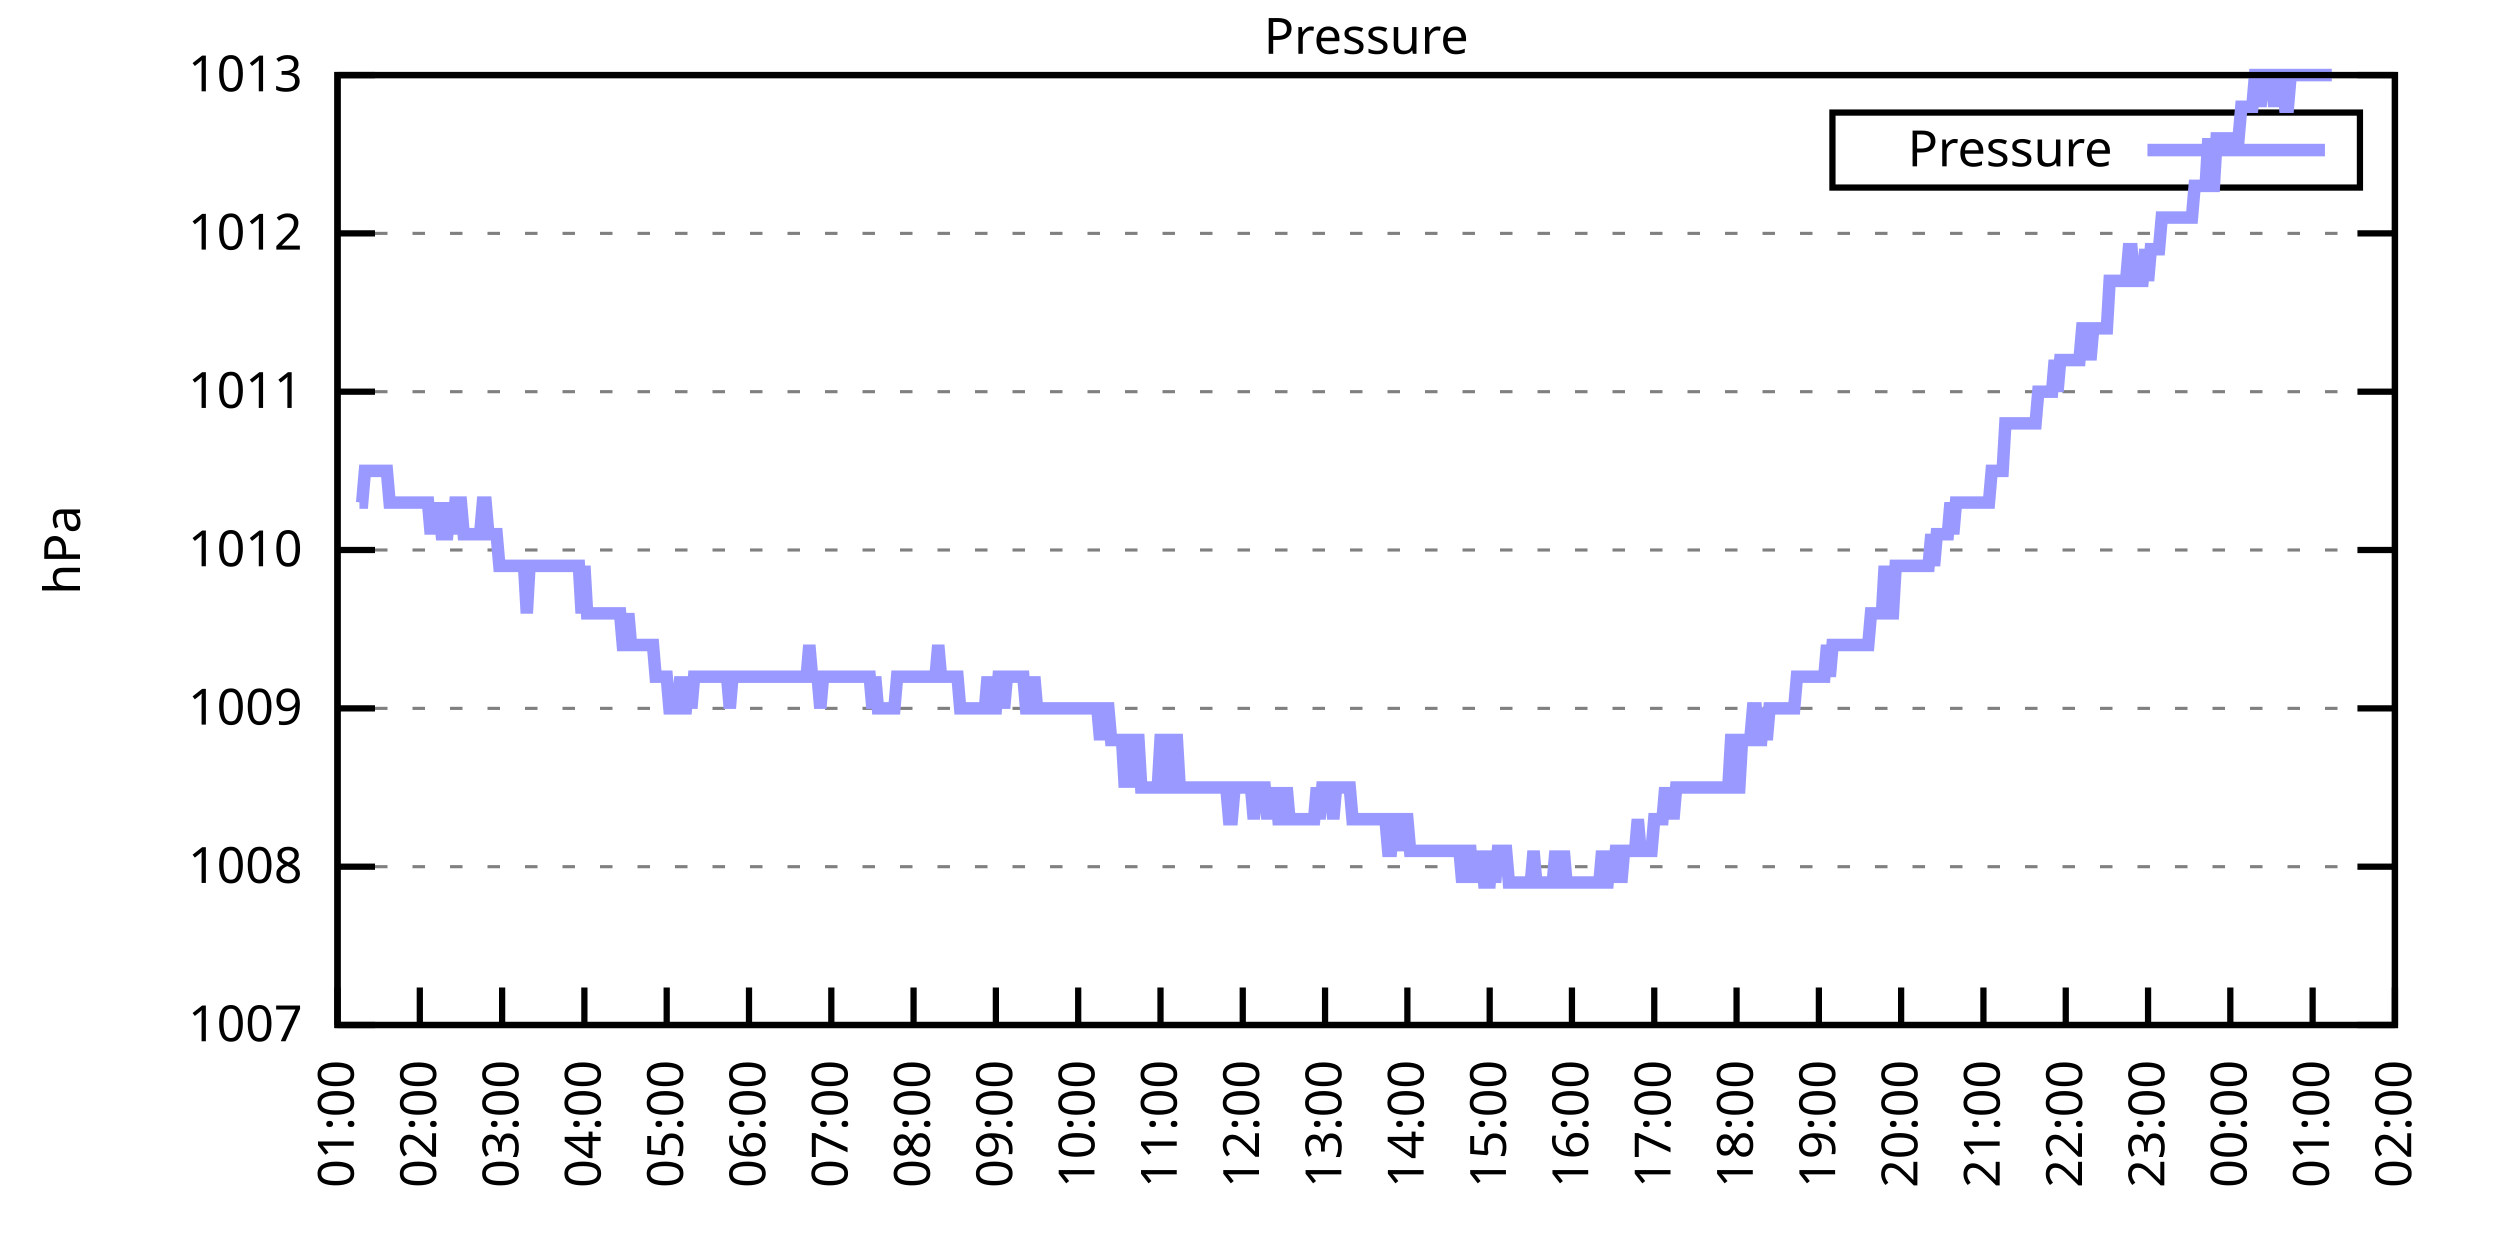
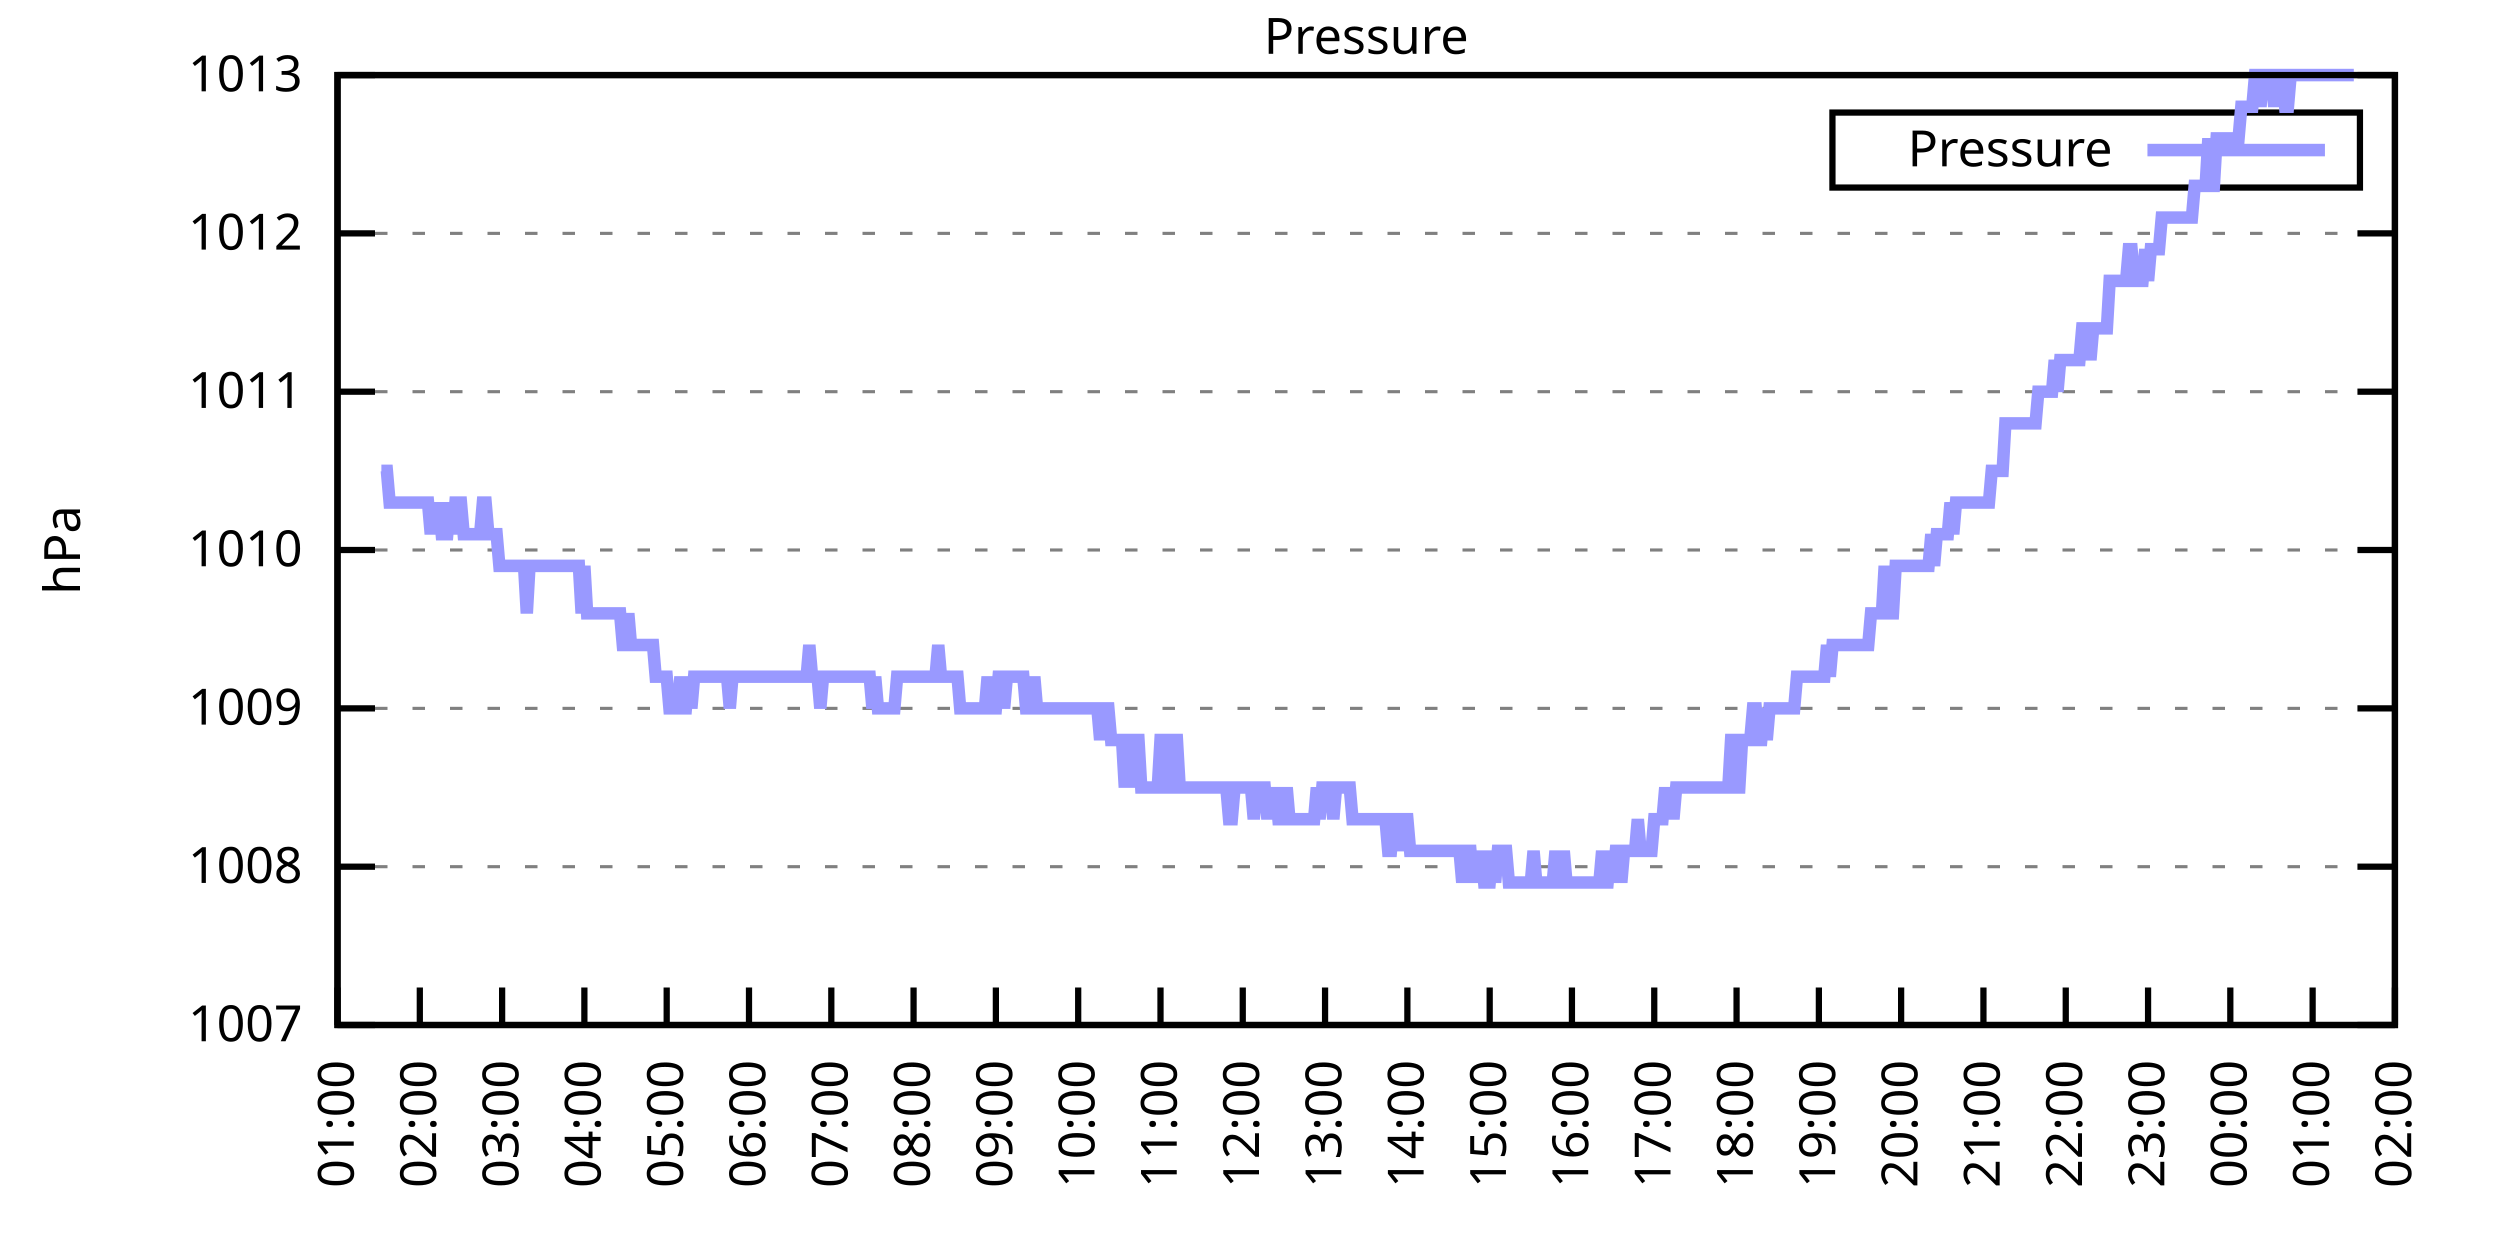
<svg xmlns="http://www.w3.org/2000/svg" xmlns:xlink="http://www.w3.org/1999/xlink" width="400" height="200" viewBox="0 0 400 200">
  <g id="gnuplot_canvas">
    <rect x="0" y="0" width="400" height="200" fill="none" />
    <defs>
      <circle id="gpDot" r="0.5" stroke-width="0.5" stroke="currentColor" />
      <path id="gpPt0" stroke-width="0.333" stroke="currentColor" d="M-1,0 h2 M0,-1 v2" />
      <path id="gpPt1" stroke-width="0.333" stroke="currentColor" d="M-1,-1 L1,1 M1,-1 L-1,1" />
      <path id="gpPt2" stroke-width="0.333" stroke="currentColor" d="M-1,0 L1,0 M0,-1 L0,1 M-1,-1 L1,1 M-1,1 L1,-1" />
      <rect id="gpPt3" stroke-width="0.333" stroke="currentColor" x="-1" y="-1" width="2" height="2" />
      <rect id="gpPt4" stroke-width="0.333" stroke="currentColor" fill="currentColor" x="-1" y="-1" width="2" height="2" />
      <circle id="gpPt5" stroke-width="0.333" stroke="currentColor" cx="0" cy="0" r="1" />
      <use xlink:href="#gpPt5" id="gpPt6" fill="currentColor" stroke="none" />
      <path id="gpPt7" stroke-width="0.333" stroke="currentColor" d="M0,-1.33 L-1.33,0.67 L1.33,0.67 z" />
      <use xlink:href="#gpPt7" id="gpPt8" fill="currentColor" stroke="none" />
      <use xlink:href="#gpPt7" id="gpPt9" stroke="currentColor" transform="rotate(180)" />
      <use xlink:href="#gpPt9" id="gpPt10" fill="currentColor" stroke="none" />
      <use xlink:href="#gpPt3" id="gpPt11" stroke="currentColor" transform="rotate(45)" />
      <use xlink:href="#gpPt11" id="gpPt12" fill="currentColor" stroke="none" />
      <path id="gpPt13" stroke-width="0.333" stroke="currentColor" d="M0,1.330 L1.265,0.411 L0.782,-1.067 L-0.782,-1.076 L-1.265,0.411 z" />
      <use xlink:href="#gpPt13" id="gpPt14" fill="currentColor" stroke="none" />
      <filter id="textbox" filterUnits="objectBoundingBox" x="0" y="0" height="1" width="1">
        <feFlood flood-color="white" flood-opacity="1" result="bgnd" />
        <feComposite in="SourceGraphic" in2="bgnd" operator="atop" />
      </filter>
      <filter id="greybox" filterUnits="objectBoundingBox" x="0" y="0" height="1" width="1">
        <feFlood flood-color="lightgrey" flood-opacity="1" result="grey" />
        <feComposite in="SourceGraphic" in2="grey" operator="atop" />
      </filter>
    </defs>
    <g fill="none" color="white" stroke="currentColor" stroke-width="1.00" stroke-linecap="butt" stroke-linejoin="miter">
</g>
    <g fill="none" color="black" stroke="currentColor" stroke-width="1.00" stroke-linecap="butt" stroke-linejoin="miter">
      <g stroke="none" shape-rendering="crispEdges">
        <polygon fill="rgb(255, 255, 255)" points="54.00,164.00 383.18,164.00 383.18,12.02 54.00,12.02 " />
      </g>
    </g>
    <g fill="none" color="black" stroke="currentColor" stroke-width="1.00" stroke-linecap="butt" stroke-linejoin="miter">
</g>
    <g fill="none" color="black" stroke="black" stroke-width="0.50" stroke-linecap="butt" stroke-linejoin="miter">
</g>
    <g fill="none" color="gray" stroke="currentColor" stroke-width="0.50" stroke-linecap="butt" stroke-linejoin="miter">
      <path stroke="gray" stroke-dasharray="2,4" class="gridline" d="M54.00,164.00 L383.19,164.00  " />
    </g>
    <g fill="none" color="gray" stroke="gray" stroke-width="1.00" stroke-linecap="butt" stroke-linejoin="miter">
</g>
    <g fill="none" color="black" stroke="currentColor" stroke-width="1.00" stroke-linecap="butt" stroke-linejoin="miter">
      <path stroke="black" d="M54.00,164.00 L60.00,164.00 M383.19,164.00 L377.19,164.00  " />
      <g transform="translate(48.40,166.60)" stroke="none" fill="black" font-family="Sans" font-size="8.00" text-anchor="end">
        <text>
          <tspan font-family="Sans"> 1007</tspan>
        </text>
      </g>
    </g>
    <g fill="none" color="black" stroke="currentColor" stroke-width="1.00" stroke-linecap="butt" stroke-linejoin="miter">
</g>
    <g fill="none" color="black" stroke="black" stroke-width="0.50" stroke-linecap="butt" stroke-linejoin="miter">
</g>
    <g fill="none" color="gray" stroke="currentColor" stroke-width="0.50" stroke-linecap="butt" stroke-linejoin="miter">
      <path stroke="gray" stroke-dasharray="2,4" class="gridline" d="M54.00,138.67 L383.19,138.67  " />
    </g>
    <g fill="none" color="gray" stroke="gray" stroke-width="1.00" stroke-linecap="butt" stroke-linejoin="miter">
</g>
    <g fill="none" color="black" stroke="currentColor" stroke-width="1.00" stroke-linecap="butt" stroke-linejoin="miter">
      <path stroke="black" d="M54.00,138.67 L60.00,138.67 M383.19,138.67 L377.19,138.67  " />
      <g transform="translate(48.40,141.27)" stroke="none" fill="black" font-family="Sans" font-size="8.00" text-anchor="end">
        <text>
          <tspan font-family="Sans"> 1008</tspan>
        </text>
      </g>
    </g>
    <g fill="none" color="black" stroke="currentColor" stroke-width="1.00" stroke-linecap="butt" stroke-linejoin="miter">
</g>
    <g fill="none" color="black" stroke="black" stroke-width="0.50" stroke-linecap="butt" stroke-linejoin="miter">
</g>
    <g fill="none" color="gray" stroke="currentColor" stroke-width="0.50" stroke-linecap="butt" stroke-linejoin="miter">
      <path stroke="gray" stroke-dasharray="2,4" class="gridline" d="M54.00,113.34 L383.19,113.34  " />
    </g>
    <g fill="none" color="gray" stroke="gray" stroke-width="1.00" stroke-linecap="butt" stroke-linejoin="miter">
</g>
    <g fill="none" color="black" stroke="currentColor" stroke-width="1.00" stroke-linecap="butt" stroke-linejoin="miter">
      <path stroke="black" d="M54.00,113.34 L60.00,113.34 M383.19,113.34 L377.19,113.34  " />
      <g transform="translate(48.40,115.94)" stroke="none" fill="black" font-family="Sans" font-size="8.00" text-anchor="end">
        <text>
          <tspan font-family="Sans"> 1009</tspan>
        </text>
      </g>
    </g>
    <g fill="none" color="black" stroke="currentColor" stroke-width="1.00" stroke-linecap="butt" stroke-linejoin="miter">
</g>
    <g fill="none" color="black" stroke="black" stroke-width="0.50" stroke-linecap="butt" stroke-linejoin="miter">
</g>
    <g fill="none" color="gray" stroke="currentColor" stroke-width="0.50" stroke-linecap="butt" stroke-linejoin="miter">
      <path stroke="gray" stroke-dasharray="2,4" class="gridline" d="M54.00,88.00 L383.19,88.00  " />
    </g>
    <g fill="none" color="gray" stroke="gray" stroke-width="1.00" stroke-linecap="butt" stroke-linejoin="miter">
</g>
    <g fill="none" color="black" stroke="currentColor" stroke-width="1.00" stroke-linecap="butt" stroke-linejoin="miter">
      <path stroke="black" d="M54.00,88.00 L60.00,88.00 M383.19,88.00 L377.19,88.00  " />
      <g transform="translate(48.40,90.60)" stroke="none" fill="black" font-family="Sans" font-size="8.00" text-anchor="end">
        <text>
          <tspan font-family="Sans"> 1010</tspan>
        </text>
      </g>
    </g>
    <g fill="none" color="black" stroke="currentColor" stroke-width="1.00" stroke-linecap="butt" stroke-linejoin="miter">
</g>
    <g fill="none" color="black" stroke="black" stroke-width="0.50" stroke-linecap="butt" stroke-linejoin="miter">
</g>
    <g fill="none" color="gray" stroke="currentColor" stroke-width="0.50" stroke-linecap="butt" stroke-linejoin="miter">
      <path stroke="gray" stroke-dasharray="2,4" class="gridline" d="M54.00,62.67 L383.19,62.67  " />
    </g>
    <g fill="none" color="gray" stroke="gray" stroke-width="1.00" stroke-linecap="butt" stroke-linejoin="miter">
</g>
    <g fill="none" color="black" stroke="currentColor" stroke-width="1.00" stroke-linecap="butt" stroke-linejoin="miter">
      <path stroke="black" d="M54.00,62.67 L60.00,62.67 M383.19,62.67 L377.19,62.67  " />
      <g transform="translate(48.40,65.27)" stroke="none" fill="black" font-family="Sans" font-size="8.00" text-anchor="end">
        <text>
          <tspan font-family="Sans"> 1011</tspan>
        </text>
      </g>
    </g>
    <g fill="none" color="black" stroke="currentColor" stroke-width="1.00" stroke-linecap="butt" stroke-linejoin="miter">
</g>
    <g fill="none" color="black" stroke="black" stroke-width="0.50" stroke-linecap="butt" stroke-linejoin="miter">
</g>
    <g fill="none" color="gray" stroke="currentColor" stroke-width="0.50" stroke-linecap="butt" stroke-linejoin="miter">
      <path stroke="gray" stroke-dasharray="2,4" class="gridline" d="M54.00,37.34 L383.19,37.34  " />
    </g>
    <g fill="none" color="gray" stroke="gray" stroke-width="1.00" stroke-linecap="butt" stroke-linejoin="miter">
</g>
    <g fill="none" color="black" stroke="currentColor" stroke-width="1.00" stroke-linecap="butt" stroke-linejoin="miter">
      <path stroke="black" d="M54.00,37.34 L60.00,37.34 M383.19,37.34 L377.19,37.34  " />
      <g transform="translate(48.40,39.94)" stroke="none" fill="black" font-family="Sans" font-size="8.00" text-anchor="end">
        <text>
          <tspan font-family="Sans"> 1012</tspan>
        </text>
      </g>
    </g>
    <g fill="none" color="black" stroke="currentColor" stroke-width="1.00" stroke-linecap="butt" stroke-linejoin="miter">
</g>
    <g fill="none" color="black" stroke="black" stroke-width="0.50" stroke-linecap="butt" stroke-linejoin="miter">
</g>
    <g fill="none" color="gray" stroke="currentColor" stroke-width="0.50" stroke-linecap="butt" stroke-linejoin="miter">
      <path stroke="gray" stroke-dasharray="2,4" class="gridline" d="M54.00,12.01 L383.19,12.01  " />
    </g>
    <g fill="none" color="gray" stroke="gray" stroke-width="1.00" stroke-linecap="butt" stroke-linejoin="miter">
</g>
    <g fill="none" color="black" stroke="currentColor" stroke-width="1.00" stroke-linecap="butt" stroke-linejoin="miter">
      <path stroke="black" d="M54.00,12.01 L60.00,12.01 M383.19,12.01 L377.19,12.01  " />
      <g transform="translate(48.40,14.61)" stroke="none" fill="black" font-family="Sans" font-size="8.00" text-anchor="end">
        <text>
          <tspan font-family="Sans"> 1013</tspan>
        </text>
      </g>
    </g>
    <g fill="none" color="black" stroke="currentColor" stroke-width="1.00" stroke-linecap="butt" stroke-linejoin="miter">
      <path stroke="black" d="M54.00,164.00 L54.00,158.00  " />
      <g transform="translate(56.60,169.60) rotate(270.00)" stroke="none" fill="black" font-family="Sans" font-size="8.00" text-anchor="end">
        <text>
          <tspan font-family="Sans">01:00</tspan>
        </text>
      </g>
    </g>
    <g fill="none" color="black" stroke="currentColor" stroke-width="1.00" stroke-linecap="butt" stroke-linejoin="miter">
      <path stroke="black" d="M67.17,164.00 L67.17,158.00  " />
      <g transform="translate(69.77,169.60) rotate(270.00)" stroke="none" fill="black" font-family="Sans" font-size="8.00" text-anchor="end">
        <text>
          <tspan font-family="Sans">02:00</tspan>
        </text>
      </g>
    </g>
    <g fill="none" color="black" stroke="currentColor" stroke-width="1.00" stroke-linecap="butt" stroke-linejoin="miter">
      <path stroke="black" d="M80.34,164.00 L80.34,158.00  " />
      <g transform="translate(82.94,169.60) rotate(270.00)" stroke="none" fill="black" font-family="Sans" font-size="8.00" text-anchor="end">
        <text>
          <tspan font-family="Sans">03:00</tspan>
        </text>
      </g>
    </g>
    <g fill="none" color="black" stroke="currentColor" stroke-width="1.00" stroke-linecap="butt" stroke-linejoin="miter">
      <path stroke="black" d="M93.50,164.00 L93.50,158.00  " />
      <g transform="translate(96.10,169.60) rotate(270.00)" stroke="none" fill="black" font-family="Sans" font-size="8.00" text-anchor="end">
        <text>
          <tspan font-family="Sans">04:00</tspan>
        </text>
      </g>
    </g>
    <g fill="none" color="black" stroke="currentColor" stroke-width="1.00" stroke-linecap="butt" stroke-linejoin="miter">
      <path stroke="black" d="M106.67,164.00 L106.67,158.00  " />
      <g transform="translate(109.27,169.60) rotate(270.00)" stroke="none" fill="black" font-family="Sans" font-size="8.00" text-anchor="end">
        <text>
          <tspan font-family="Sans">05:00</tspan>
        </text>
      </g>
    </g>
    <g fill="none" color="black" stroke="currentColor" stroke-width="1.00" stroke-linecap="butt" stroke-linejoin="miter">
      <path stroke="black" d="M119.84,164.00 L119.84,158.00  " />
      <g transform="translate(122.44,169.60) rotate(270.00)" stroke="none" fill="black" font-family="Sans" font-size="8.00" text-anchor="end">
        <text>
          <tspan font-family="Sans">06:00</tspan>
        </text>
      </g>
    </g>
    <g fill="none" color="black" stroke="currentColor" stroke-width="1.00" stroke-linecap="butt" stroke-linejoin="miter">
      <path stroke="black" d="M133.01,164.00 L133.01,158.00  " />
      <g transform="translate(135.61,169.60) rotate(270.00)" stroke="none" fill="black" font-family="Sans" font-size="8.00" text-anchor="end">
        <text>
          <tspan font-family="Sans">07:00</tspan>
        </text>
      </g>
    </g>
    <g fill="none" color="black" stroke="currentColor" stroke-width="1.00" stroke-linecap="butt" stroke-linejoin="miter">
      <path stroke="black" d="M146.17,164.00 L146.17,158.00  " />
      <g transform="translate(148.77,169.60) rotate(270.00)" stroke="none" fill="black" font-family="Sans" font-size="8.00" text-anchor="end">
        <text>
          <tspan font-family="Sans">08:00</tspan>
        </text>
      </g>
    </g>
    <g fill="none" color="black" stroke="currentColor" stroke-width="1.00" stroke-linecap="butt" stroke-linejoin="miter">
      <path stroke="black" d="M159.34,164.00 L159.34,158.00  " />
      <g transform="translate(161.94,169.60) rotate(270.00)" stroke="none" fill="black" font-family="Sans" font-size="8.00" text-anchor="end">
        <text>
          <tspan font-family="Sans">09:00</tspan>
        </text>
      </g>
    </g>
    <g fill="none" color="black" stroke="currentColor" stroke-width="1.00" stroke-linecap="butt" stroke-linejoin="miter">
      <path stroke="black" d="M172.51,164.00 L172.51,158.00  " />
      <g transform="translate(175.11,169.60) rotate(270.00)" stroke="none" fill="black" font-family="Sans" font-size="8.00" text-anchor="end">
        <text>
          <tspan font-family="Sans">10:00</tspan>
        </text>
      </g>
    </g>
    <g fill="none" color="black" stroke="currentColor" stroke-width="1.00" stroke-linecap="butt" stroke-linejoin="miter">
      <path stroke="black" d="M185.68,164.00 L185.68,158.00  " />
      <g transform="translate(188.28,169.60) rotate(270.00)" stroke="none" fill="black" font-family="Sans" font-size="8.00" text-anchor="end">
        <text>
          <tspan font-family="Sans">11:00</tspan>
        </text>
      </g>
    </g>
    <g fill="none" color="black" stroke="currentColor" stroke-width="1.00" stroke-linecap="butt" stroke-linejoin="miter">
      <path stroke="black" d="M198.84,164.00 L198.84,158.00  " />
      <g transform="translate(201.44,169.60) rotate(270.00)" stroke="none" fill="black" font-family="Sans" font-size="8.00" text-anchor="end">
        <text>
          <tspan font-family="Sans">12:00</tspan>
        </text>
      </g>
    </g>
    <g fill="none" color="black" stroke="currentColor" stroke-width="1.00" stroke-linecap="butt" stroke-linejoin="miter">
      <path stroke="black" d="M212.01,164.00 L212.01,158.00  " />
      <g transform="translate(214.61,169.60) rotate(270.00)" stroke="none" fill="black" font-family="Sans" font-size="8.00" text-anchor="end">
        <text>
          <tspan font-family="Sans">13:00</tspan>
        </text>
      </g>
    </g>
    <g fill="none" color="black" stroke="currentColor" stroke-width="1.00" stroke-linecap="butt" stroke-linejoin="miter">
      <path stroke="black" d="M225.18,164.00 L225.18,158.00  " />
      <g transform="translate(227.78,169.60) rotate(270.00)" stroke="none" fill="black" font-family="Sans" font-size="8.00" text-anchor="end">
        <text>
          <tspan font-family="Sans">14:00</tspan>
        </text>
      </g>
    </g>
    <g fill="none" color="black" stroke="currentColor" stroke-width="1.00" stroke-linecap="butt" stroke-linejoin="miter">
      <path stroke="black" d="M238.35,164.00 L238.35,158.00  " />
      <g transform="translate(240.95,169.60) rotate(270.00)" stroke="none" fill="black" font-family="Sans" font-size="8.00" text-anchor="end">
        <text>
          <tspan font-family="Sans">15:00</tspan>
        </text>
      </g>
    </g>
    <g fill="none" color="black" stroke="currentColor" stroke-width="1.00" stroke-linecap="butt" stroke-linejoin="miter">
      <path stroke="black" d="M251.51,164.00 L251.51,158.00  " />
      <g transform="translate(254.11,169.60) rotate(270.00)" stroke="none" fill="black" font-family="Sans" font-size="8.00" text-anchor="end">
        <text>
          <tspan font-family="Sans">16:00</tspan>
        </text>
      </g>
    </g>
    <g fill="none" color="black" stroke="currentColor" stroke-width="1.00" stroke-linecap="butt" stroke-linejoin="miter">
      <path stroke="black" d="M264.68,164.00 L264.68,158.00  " />
      <g transform="translate(267.28,169.60) rotate(270.00)" stroke="none" fill="black" font-family="Sans" font-size="8.00" text-anchor="end">
        <text>
          <tspan font-family="Sans">17:00</tspan>
        </text>
      </g>
    </g>
    <g fill="none" color="black" stroke="currentColor" stroke-width="1.00" stroke-linecap="butt" stroke-linejoin="miter">
      <path stroke="black" d="M277.85,164.00 L277.85,158.00  " />
      <g transform="translate(280.45,169.60) rotate(270.00)" stroke="none" fill="black" font-family="Sans" font-size="8.00" text-anchor="end">
        <text>
          <tspan font-family="Sans">18:00</tspan>
        </text>
      </g>
    </g>
    <g fill="none" color="black" stroke="currentColor" stroke-width="1.00" stroke-linecap="butt" stroke-linejoin="miter">
      <path stroke="black" d="M291.02,164.00 L291.02,158.00  " />
      <g transform="translate(293.62,169.60) rotate(270.00)" stroke="none" fill="black" font-family="Sans" font-size="8.00" text-anchor="end">
        <text>
          <tspan font-family="Sans">19:00</tspan>
        </text>
      </g>
    </g>
    <g fill="none" color="black" stroke="currentColor" stroke-width="1.00" stroke-linecap="butt" stroke-linejoin="miter">
      <path stroke="black" d="M304.18,164.00 L304.18,158.00  " />
      <g transform="translate(306.78,169.60) rotate(270.00)" stroke="none" fill="black" font-family="Sans" font-size="8.00" text-anchor="end">
        <text>
          <tspan font-family="Sans">20:00</tspan>
        </text>
      </g>
    </g>
    <g fill="none" color="black" stroke="currentColor" stroke-width="1.00" stroke-linecap="butt" stroke-linejoin="miter">
      <path stroke="black" d="M317.35,164.00 L317.35,158.00  " />
      <g transform="translate(319.95,169.60) rotate(270.00)" stroke="none" fill="black" font-family="Sans" font-size="8.00" text-anchor="end">
        <text>
          <tspan font-family="Sans">21:00</tspan>
        </text>
      </g>
    </g>
    <g fill="none" color="black" stroke="currentColor" stroke-width="1.00" stroke-linecap="butt" stroke-linejoin="miter">
      <path stroke="black" d="M330.52,164.00 L330.52,158.00  " />
      <g transform="translate(333.12,169.60) rotate(270.00)" stroke="none" fill="black" font-family="Sans" font-size="8.00" text-anchor="end">
        <text>
          <tspan font-family="Sans">22:00</tspan>
        </text>
      </g>
    </g>
    <g fill="none" color="black" stroke="currentColor" stroke-width="1.00" stroke-linecap="butt" stroke-linejoin="miter">
      <path stroke="black" d="M343.69,164.00 L343.69,158.00  " />
      <g transform="translate(346.29,169.60) rotate(270.00)" stroke="none" fill="black" font-family="Sans" font-size="8.00" text-anchor="end">
        <text>
          <tspan font-family="Sans">23:00</tspan>
        </text>
      </g>
    </g>
    <g fill="none" color="black" stroke="currentColor" stroke-width="1.00" stroke-linecap="butt" stroke-linejoin="miter">
      <path stroke="black" d="M356.85,164.00 L356.85,158.00  " />
      <g transform="translate(359.45,169.60) rotate(270.00)" stroke="none" fill="black" font-family="Sans" font-size="8.00" text-anchor="end">
        <text>
          <tspan font-family="Sans">00:00</tspan>
        </text>
      </g>
    </g>
    <g fill="none" color="black" stroke="currentColor" stroke-width="1.00" stroke-linecap="butt" stroke-linejoin="miter">
      <path stroke="black" d="M370.02,164.00 L370.02,158.00  " />
      <g transform="translate(372.62,169.60) rotate(270.00)" stroke="none" fill="black" font-family="Sans" font-size="8.00" text-anchor="end">
        <text>
          <tspan font-family="Sans">01:00</tspan>
        </text>
      </g>
    </g>
    <g fill="none" color="black" stroke="currentColor" stroke-width="1.00" stroke-linecap="butt" stroke-linejoin="miter">
      <path stroke="black" d="M383.19,164.00 L383.19,158.00  " />
      <g transform="translate(385.79,169.60) rotate(270.00)" stroke="none" fill="black" font-family="Sans" font-size="8.00" text-anchor="end">
        <text>
          <tspan font-family="Sans">02:00</tspan>
        </text>
      </g>
    </g>
    <g fill="none" color="black" stroke="currentColor" stroke-width="1.00" stroke-linecap="butt" stroke-linejoin="miter">
</g>
    <g fill="none" color="black" stroke="currentColor" stroke-width="1.00" stroke-linecap="butt" stroke-linejoin="miter">
      <path stroke="black" d="M54.00,12.01 L54.00,164.00 L383.19,164.00 L383.19,12.01 L54.00,12.01 Z  " />
    </g>
    <g fill="none" color="black" stroke="currentColor" stroke-width="1.00" stroke-linecap="butt" stroke-linejoin="miter">
</g>
    <g fill="none" color="black" stroke="currentColor" stroke-width="1.00" stroke-linecap="butt" stroke-linejoin="miter">
      <path stroke="black" d="M293.19,30.01 L293.19,18.01 L377.59,18.01 L377.59,30.01 L293.19,30.01 Z  " />
    </g>
    <g id="Pressure_plot_1">
      <g fill="none" color="white" stroke="black" stroke-width="2.00" stroke-linecap="butt" stroke-linejoin="miter">
</g>
      <g fill="none" color="black" stroke="currentColor" stroke-width="2.00" stroke-linecap="butt" stroke-linejoin="miter">
        <g transform="translate(337.99,26.61)" stroke="none" fill="black" font-family="Sans" font-size="8.00" text-anchor="end">
          <text>
            <tspan font-family="Sans">Pressure</tspan>
          </text>
        </g>
      </g>
      <g fill="none" color="black" stroke="currentColor" stroke-width="2.00" stroke-linecap="butt" stroke-linejoin="miter">
-         <path stroke="rgb(153, 153, 255)" d="M343.59,24.01 L371.99,24.01 M57.51,80.41 L57.95,80.41 L58.39,75.34 L58.83,75.34 L59.27,75.34 L59.71,75.34   L60.14,75.34 L60.58,75.34 L61.02,75.34 L61.46,75.34 L61.90,75.34 L62.34,80.41 L62.78,80.41 L63.22,80.41   L63.66,80.41 L64.10,80.41 L64.53,80.41 L64.97,80.41 L65.41,80.41 L65.85,80.41 L66.29,80.41 L66.73,80.41   L67.17,80.41 L67.61,80.41 L68.05,80.41 L68.48,80.41 L68.92,85.47 L69.36,80.41 L69.80,85.47 L70.24,80.41   L70.68,85.47 L71.12,85.47 L71.56,85.47 L72.00,80.41 L72.43,85.47 L72.87,80.41 L73.31,80.41 L73.75,80.41   L74.19,85.47 L74.63,85.47 L75.07,85.47 L75.51,85.47 L75.95,85.47 L76.38,85.47 L76.82,85.47 L77.26,80.41   L77.70,80.41 L78.14,85.47 L78.58,85.47 L79.02,85.47 L79.46,85.47 L79.90,90.54 L80.34,90.54 L80.77,90.54   L81.21,90.54 L81.65,90.54 L82.09,90.54 L82.53,90.54 L82.97,90.54 L83.41,90.54 L83.85,90.54 L84.29,98.14   L84.72,90.54 L85.16,90.54 L85.60,90.54 L86.04,90.54 L86.48,90.54 L86.92,90.54 L87.36,90.54 L87.80,90.54   L88.24,90.54 L88.67,90.54 L89.11,90.54 L89.55,90.54 L89.99,90.54 L90.43,90.54 L90.87,90.54 L91.31,90.54   L91.75,90.54 L92.19,90.54 L92.62,90.54 L93.06,98.14 L93.50,90.54 L93.94,98.14 L94.38,98.14 L94.82,98.14   L95.26,98.14 L95.70,98.14 L96.14,98.14 L96.58,98.14 L97.01,98.14 L97.45,98.14 L97.89,98.14 L98.33,98.14   L98.77,98.14 L99.21,98.14 L99.65,103.20 L100.09,103.20 L100.53,98.14 L100.96,103.20 L101.40,103.20 L101.84,103.20   L102.28,103.20 L102.72,103.20 L103.16,103.20 L103.60,103.20 L104.04,103.20 L104.48,103.20 L104.91,108.27 L105.35,108.27   L105.79,108.27 L106.23,108.27 L106.67,108.27 L107.11,113.34 L107.55,113.34 L107.99,113.34 L108.43,113.34 L108.87,108.27   L109.30,113.34 L109.74,113.34 L110.18,108.27 L110.62,113.34 L111.06,108.27 L111.50,108.27 L111.94,108.27 L112.38,108.27   L112.82,108.27 L113.25,108.27 L113.69,108.27 L114.13,108.27 L114.57,108.27 L115.01,108.27 L115.45,108.27 L115.89,108.27   L116.33,108.27 L116.77,113.34 L117.20,108.27 L117.64,108.27 L118.08,108.27 L118.52,108.27 L118.96,108.27 L119.40,108.27   L119.84,108.27 L120.28,108.27 L120.72,108.27 L121.15,108.27 L121.59,108.27 L122.03,108.27 L122.47,108.27 L122.91,108.27   L123.35,108.27 L123.79,108.27 L124.23,108.27 L124.67,108.27 L125.11,108.27 L125.54,108.27 L125.98,108.27 L126.42,108.27   L126.86,108.27 L127.30,108.27 L127.74,108.27 L128.18,108.27 L128.62,108.27 L129.06,108.27 L129.49,103.20 L129.93,108.27   L130.37,108.27 L130.81,108.27 L131.25,113.34 L131.69,108.27 L132.13,108.27 L132.57,108.27 L133.01,108.27 L133.44,108.27   L133.88,108.27 L134.32,108.27 L134.76,108.27 L135.20,108.27 L135.64,108.27 L136.08,108.27 L136.52,108.27 L136.96,108.27   L137.39,108.27 L137.83,108.27 L138.27,108.27 L138.71,108.27 L139.15,108.27 L139.59,113.34 L140.03,108.27 L140.47,113.34   L140.91,113.34 L141.35,113.34 L141.78,113.34 L142.22,113.34 L142.66,113.34 L143.10,113.34 L143.54,108.27 L143.98,108.27   L144.42,108.27 L144.86,108.27 L145.30,108.27 L145.73,108.27 L146.17,108.27 L146.61,108.27 L147.05,108.27 L147.49,108.27   L147.93,108.27 L148.37,108.27 L148.81,108.27 L149.25,108.27 L149.68,108.27 L150.12,103.20 L150.56,108.27 L151.00,108.27   L151.44,108.27 L151.88,108.27 L152.32,108.27 L152.76,108.27 L153.20,108.27 L153.63,113.34 L154.07,113.34 L154.51,113.34   L154.95,113.34 L155.39,113.34 L155.83,113.34 L156.27,113.34 L156.71,113.34 L157.15,113.34 L157.59,113.34 L158.02,108.27   L158.46,113.34 L158.90,113.34 L159.34,113.34 L159.78,108.27 L160.22,108.27 L160.66,113.34 L161.10,108.27 L161.54,108.27   L161.97,108.27 L162.41,108.27 L162.85,108.27 L163.29,108.27 L163.73,108.27 L164.17,113.34 L164.61,113.34 L165.05,113.34   L165.49,108.27 L165.92,113.34 L166.36,113.34 L166.80,113.34 L167.24,113.34 L167.68,113.34 L168.12,113.34 L168.56,113.34   L169.00,113.34 L169.44,113.34 L169.87,113.34 L170.31,113.34 L170.75,113.34 L171.19,113.34 L171.63,113.34 L172.07,113.34   L172.51,113.34 L172.95,113.34 L173.39,113.34 L173.83,113.34 L174.26,113.34 L174.70,113.34 L175.14,113.34 L175.58,113.34   L176.02,118.40 L176.46,113.34 L176.90,113.34 L177.34,113.34 L177.78,118.40 L178.21,118.40 L178.65,118.40 L179.09,118.40   L179.53,118.40 L179.97,126.00 L180.41,118.40 L180.85,126.00 L181.29,118.40 L181.73,118.40 L182.16,118.40 L182.60,126.00   L183.04,126.00 L183.48,126.00 L183.92,126.00 L184.36,126.00 L184.80,126.00 L185.24,126.00 L185.68,118.40 L186.11,118.40   L186.55,126.00 L186.99,126.00 L187.43,126.00 L187.87,118.40 L188.31,118.40 L188.75,126.00 L189.19,126.00 L189.63,126.00   L190.07,126.00 L190.50,126.00 L190.94,126.00 L191.38,126.00 L191.82,126.00 L192.26,126.00 L192.70,126.00 L193.14,126.00   L193.58,126.00 L194.02,126.00 L194.45,126.00 L194.89,126.00 L195.33,126.00 L195.77,126.00 L196.21,126.00 L196.65,131.07   L197.09,131.07 L197.53,126.00 L197.97,126.00 L198.40,126.00 L198.84,126.00 L199.28,126.00 L199.72,126.00 L200.16,126.00   L200.60,131.07 L201.04,126.00 L201.48,126.00 L201.92,126.00 L202.35,126.00 L202.79,131.07 L203.23,126.00 L203.67,131.07   L204.11,126.00 L204.55,131.07 L204.99,131.07 L205.43,131.07 L205.87,126.00 L206.31,131.07 L206.74,131.07 L207.18,131.07   L207.62,131.07 L208.06,131.07 L208.50,131.07 L208.94,131.07 L209.38,131.07 L209.82,131.07 L210.26,131.07 L210.69,126.00   L211.13,131.07 L211.57,126.00 L212.01,126.00 L212.45,126.00 L212.89,126.00 L213.33,131.07 L213.77,126.00 L214.21,126.00   L214.64,126.00 L215.08,126.00 L215.52,126.00 L215.96,126.00 L216.40,131.07 L216.84,131.07 L217.28,131.07 L217.72,131.07   L218.16,131.07 L218.60,131.07 L219.03,131.07 L219.47,131.07 L219.91,131.07 L220.35,131.07 L220.79,131.07 L221.23,131.07   L221.67,131.07 L222.11,136.14 L222.55,136.14 L222.98,131.07 L223.42,131.07 L223.86,131.07 L224.30,136.14 L224.74,131.07   L225.18,131.07 L225.62,136.14 L226.06,136.14 L226.50,136.14 L226.93,136.14 L227.37,136.14 L227.81,136.14 L228.25,136.14   L228.69,136.14 L229.13,136.14 L229.57,136.14 L230.01,136.14 L230.45,136.14 L230.88,136.14 L231.32,136.14 L231.76,136.14   L232.20,136.14 L232.64,136.14 L233.08,136.14 L233.52,136.14 L233.96,141.20 L234.40,136.14 L234.84,136.14 L235.27,136.14   L235.71,141.20 L236.15,136.14 L236.59,141.20 L237.03,136.14 L237.47,141.20 L237.91,141.20 L238.35,141.20 L238.79,136.14   L239.22,141.20 L239.66,136.14 L240.10,136.14 L240.54,136.14 L240.98,136.14 L241.42,141.20 L241.86,141.20 L242.30,141.20   L242.74,141.20 L243.17,141.20 L243.61,141.20 L244.05,141.20 L244.49,141.20 L244.93,141.20 L245.37,136.14 L245.81,141.20   L246.25,141.20 L246.69,141.20 L247.12,141.20 L247.56,141.20 L248.00,141.20 L248.44,141.20 L248.88,136.14 L249.32,141.20   L249.76,141.20 L250.20,136.14 L250.64,141.20 L251.08,141.20 L251.51,141.20 L251.95,141.20 L252.39,141.20 L252.83,141.20   L253.27,141.20 L253.71,141.20 L254.15,141.20 L254.59,141.20 L255.03,141.20 L255.46,141.20 L255.90,141.20 L256.34,136.14   L256.78,141.20 L257.22,141.20 L257.66,136.14 L258.10,141.20 L258.54,136.14 L258.98,136.14 L259.41,141.20 L259.85,136.14   L260.29,136.14 L260.73,136.14 L261.17,136.14 L261.61,136.14 L262.05,131.07 L262.49,136.14 L262.93,136.14 L263.36,136.14   L263.80,136.14 L264.24,136.14 L264.68,131.07 L265.12,131.07 L265.56,131.07 L266.00,131.07 L266.44,126.00 L266.88,131.07   L267.32,126.00 L267.75,131.07 L268.19,126.00 L268.63,126.00 L269.07,126.00 L269.51,126.00 L269.95,126.00 L270.39,126.00   L270.83,126.00 L271.27,126.00 L271.70,126.00 L272.14,126.00 L272.58,126.00 L273.02,126.00 L273.46,126.00 L273.90,126.00   L274.34,126.00 L274.78,126.00 L275.22,126.00 L275.65,126.00 L276.09,126.00 L276.53,126.00 L276.97,118.40 L277.41,118.40   L277.85,126.00 L278.29,126.00 L278.73,118.40 L279.17,118.40 L279.60,118.40 L280.04,118.40 L280.48,113.34 L280.92,113.34   L281.36,118.40 L281.80,118.40 L282.24,113.34 L282.68,118.40 L283.12,113.34 L283.56,113.34 L283.99,113.34 L284.43,113.34   L284.87,113.34 L285.31,113.34 L285.75,113.34 L286.19,113.34 L286.63,113.34 L287.07,113.34 L287.51,108.27 L287.94,108.27   L288.38,108.27 L288.82,108.27 L289.26,108.27 L289.70,108.27 L290.14,108.27 L290.58,108.27 L291.02,108.27 L291.46,108.27   L291.89,108.27 L292.33,103.20 L292.77,108.27 L293.21,103.20 L293.65,103.20 L294.09,103.20 L294.53,103.20 L294.97,103.20   L295.41,103.20 L295.84,103.20 L296.28,103.20 L296.72,103.20 L297.16,103.20 L297.60,103.20 L298.04,103.20 L298.48,103.20   L298.92,103.20 L299.36,98.14 L299.80,98.14 L300.23,98.14 L300.67,98.14 L301.11,98.14 L301.55,90.54 L301.99,98.14   L302.43,98.14 L302.87,98.14 L303.31,90.54 L303.75,90.54 L304.18,90.54 L304.62,90.54 L305.06,90.54 L305.50,90.54   L305.94,90.54 L306.38,90.54 L306.82,90.54 L307.26,90.54 L307.70,90.54 L308.13,90.54 L308.57,90.54 L309.01,85.47   L309.45,90.54 L309.89,85.47 L310.33,85.47 L310.77,85.47 L311.21,85.47 L311.65,85.47 L312.08,80.41 L312.52,85.47   L312.96,80.41 L313.40,80.41 L313.84,80.41 L314.28,80.41 L314.72,80.41 L315.16,80.41 L315.60,80.41 L316.04,80.41   L316.47,80.41 L316.91,80.41 L317.35,80.41 L317.79,80.41 L318.23,80.41 L318.67,75.34 L319.11,75.34 L319.55,75.34   L319.99,75.34 L320.42,75.34 L320.86,67.74 L321.30,67.74 L321.74,67.74 L322.18,67.74 L322.62,67.74 L323.06,67.74   L323.50,67.74 L323.94,67.74 L324.37,67.74 L324.81,67.74 L325.25,67.74 L325.69,67.74 L326.13,62.67 L326.57,62.67   L327.01,62.67 L327.45,62.67 L327.89,62.67 L328.33,62.67 L328.76,57.61 L329.20,62.67 L329.64,57.61 L330.08,57.61   L330.52,57.61 L330.96,57.61 L331.40,57.61 L331.84,57.61 L332.28,57.61 L332.71,57.61 L333.15,52.54 L333.59,52.54   L334.03,52.54 L334.47,57.61 L334.91,52.54 L335.35,52.54 L335.79,52.54 L336.23,52.54 L336.66,52.54 L337.10,52.54   L337.54,44.94 L337.98,44.94 L338.42,44.94 L338.86,44.94 L339.30,44.94 L339.74,44.94 L340.18,44.94 L340.61,39.87   L341.05,39.87 L341.49,44.94 L341.93,44.94 L342.37,44.94 L342.81,44.94 L343.25,39.87 L343.69,44.94 L344.13,39.87   L344.57,39.87 L345.00,39.87 L345.44,39.87 L345.88,34.81 L346.32,34.81 L346.76,34.81 L347.20,34.81 L347.64,34.81   L348.08,34.81 L348.52,34.81 L348.95,34.81 L349.39,34.81 L349.83,34.81 L350.27,34.81 L350.71,34.81 L351.15,29.74   L351.59,29.74 L352.03,29.74 L352.47,29.74 L352.90,29.74 L353.34,22.14 L353.78,29.74 L354.22,29.74 L354.66,22.14   L355.10,22.14 L355.54,22.14 L355.98,22.14 L356.42,22.14 L356.85,22.14 L357.29,22.14 L357.73,22.14 L358.17,22.14   L358.61,17.08 L359.05,17.08 L359.49,17.08 L359.93,17.08 L360.37,17.08 L360.81,12.01 L361.24,12.01 L361.68,17.08   L362.12,12.01 L362.56,12.01 L363.00,12.01 L363.44,12.01 L363.88,17.08 L364.32,12.01 L364.76,12.01 L365.19,12.01   L365.63,17.08 L366.07,17.08 L366.51,12.01 L366.95,12.01 L367.39,12.01 L367.83,12.01 L368.27,12.01 L368.71,12.01   L369.14,12.01 L369.58,12.01 L370.02,12.01 L370.46,12.01 L370.90,12.01 L371.34,12.01 L371.78,12.01 L372.22,12.01   L372.66,12.01 L373.09,12.01  " />
+         <path stroke="rgb(153, 153, 255)" d="M343.59,24.01 L371.99,24.01 M61.02,75.34 L61.46,75.34 L61.90,75.34 L62.34,80.41 L62.78,80.41 L63.22,80.41   L63.66,80.41 L64.10,80.41 L64.53,80.41 L64.97,80.41 L65.41,80.41 L65.85,80.41 L66.29,80.41 L66.73,80.41   L67.17,80.41 L67.61,80.41 L68.05,80.41 L68.48,80.41 L68.92,85.47 L69.36,80.41 L69.80,85.47 L70.24,80.41   L70.68,85.47 L71.12,85.47 L71.56,85.47 L72.00,80.41 L72.43,85.47 L72.87,80.41 L73.31,80.41 L73.75,80.41   L74.19,85.47 L74.63,85.47 L75.07,85.47 L75.51,85.47 L75.95,85.47 L76.38,85.47 L76.82,85.47 L77.26,80.41   L77.70,80.41 L78.14,85.47 L78.58,85.47 L79.02,85.47 L79.46,85.47 L79.90,90.54 L80.34,90.54 L80.77,90.54   L81.21,90.54 L81.65,90.54 L82.09,90.54 L82.53,90.54 L82.97,90.54 L83.41,90.54 L83.85,90.54 L84.29,98.14   L84.72,90.54 L85.16,90.54 L85.60,90.54 L86.04,90.54 L86.48,90.54 L86.92,90.54 L87.36,90.54 L87.80,90.54   L88.24,90.54 L88.67,90.54 L89.11,90.54 L89.55,90.54 L89.99,90.54 L90.43,90.54 L90.87,90.54 L91.31,90.54   L91.75,90.54 L92.19,90.54 L92.62,90.54 L93.06,98.14 L93.50,90.54 L93.94,98.14 L94.38,98.14 L94.82,98.14   L95.26,98.14 L95.70,98.14 L96.14,98.14 L96.58,98.14 L97.01,98.14 L97.45,98.14 L97.89,98.14 L98.33,98.14   L98.77,98.14 L99.21,98.14 L99.65,103.20 L100.09,103.20 L100.53,98.14 L100.96,103.20 L101.40,103.20 L101.84,103.20   L102.28,103.20 L102.72,103.20 L103.16,103.20 L103.60,103.20 L104.04,103.20 L104.48,103.20 L104.91,108.27 L105.35,108.27   L105.79,108.27 L106.23,108.27 L106.67,108.27 L107.11,113.34 L107.55,113.34 L107.99,113.34 L108.43,113.34 L108.87,108.27   L109.30,113.34 L109.74,113.34 L110.18,108.27 L110.62,113.34 L111.06,108.27 L111.50,108.27 L111.94,108.27 L112.38,108.27   L112.82,108.27 L113.25,108.27 L113.69,108.27 L114.13,108.27 L114.57,108.27 L115.01,108.27 L115.45,108.27 L115.89,108.27   L116.33,108.27 L116.77,113.34 L117.20,108.27 L117.64,108.27 L118.08,108.27 L118.52,108.27 L118.96,108.27 L119.40,108.27   L119.84,108.27 L120.28,108.27 L120.72,108.27 L121.15,108.27 L121.59,108.27 L122.03,108.27 L122.47,108.27 L122.91,108.27   L123.35,108.27 L123.79,108.27 L124.23,108.27 L124.67,108.27 L125.11,108.27 L125.54,108.27 L125.98,108.27 L126.42,108.27   L126.86,108.27 L127.30,108.27 L127.74,108.27 L128.18,108.27 L128.62,108.27 L129.06,108.27 L129.49,103.20 L129.93,108.27   L130.37,108.27 L130.81,108.27 L131.25,113.34 L131.69,108.27 L132.13,108.27 L132.57,108.27 L133.01,108.27 L133.44,108.27   L133.88,108.27 L134.32,108.27 L134.76,108.27 L135.20,108.27 L135.64,108.27 L136.08,108.27 L136.52,108.27 L136.96,108.27   L137.39,108.27 L137.83,108.27 L138.27,108.27 L138.71,108.27 L139.15,108.27 L139.59,113.34 L140.03,108.27 L140.47,113.34   L140.91,113.34 L141.35,113.34 L141.78,113.34 L142.22,113.34 L142.66,113.34 L143.10,113.34 L143.54,108.27 L143.98,108.27   L144.42,108.27 L144.86,108.27 L145.30,108.27 L145.73,108.27 L146.17,108.27 L146.61,108.27 L147.05,108.27 L147.49,108.27   L147.93,108.27 L148.37,108.27 L148.81,108.27 L149.25,108.27 L149.68,108.27 L150.12,103.20 L150.56,108.27 L151.00,108.27   L151.44,108.27 L151.88,108.27 L152.32,108.27 L152.76,108.27 L153.20,108.27 L153.63,113.34 L154.07,113.34 L154.51,113.34   L154.95,113.34 L155.39,113.34 L155.83,113.34 L156.27,113.34 L156.71,113.34 L157.15,113.34 L157.59,113.34 L158.02,108.27   L158.46,113.34 L158.90,113.34 L159.34,113.34 L159.78,108.27 L160.22,108.27 L160.66,113.34 L161.10,108.27 L161.54,108.27   L161.97,108.27 L162.41,108.27 L162.85,108.27 L163.29,108.27 L163.73,108.27 L164.17,113.34 L164.61,113.34 L165.05,113.34   L165.49,108.27 L165.92,113.34 L166.36,113.34 L166.80,113.34 L167.24,113.34 L167.68,113.34 L168.12,113.34 L168.56,113.34   L169.00,113.34 L169.44,113.34 L169.87,113.34 L170.31,113.34 L170.75,113.34 L171.19,113.34 L171.63,113.34 L172.07,113.34   L172.51,113.34 L172.95,113.34 L173.39,113.34 L173.83,113.34 L174.26,113.34 L174.70,113.34 L175.14,113.34 L175.58,113.34   L176.02,118.40 L176.46,113.34 L176.90,113.34 L177.34,113.34 L177.78,118.40 L178.21,118.40 L178.65,118.40 L179.09,118.40   L179.53,118.40 L179.97,126.00 L180.41,118.40 L180.85,126.00 L181.29,118.40 L181.73,118.40 L182.16,118.40 L182.60,126.00   L183.04,126.00 L183.48,126.00 L183.92,126.00 L184.36,126.00 L184.80,126.00 L185.24,126.00 L185.68,118.40 L186.11,118.40   L186.55,126.00 L186.99,126.00 L187.43,126.00 L187.87,118.40 L188.31,118.40 L188.75,126.00 L189.19,126.00 L189.63,126.00   L190.07,126.00 L190.50,126.00 L190.94,126.00 L191.38,126.00 L191.82,126.00 L192.26,126.00 L192.70,126.00 L193.14,126.00   L193.58,126.00 L194.02,126.00 L194.45,126.00 L194.89,126.00 L195.33,126.00 L195.77,126.00 L196.21,126.00 L196.65,131.07   L197.09,131.07 L197.53,126.00 L197.97,126.00 L198.40,126.00 L198.84,126.00 L199.28,126.00 L199.72,126.00 L200.16,126.00   L200.60,131.07 L201.04,126.00 L201.48,126.00 L201.92,126.00 L202.35,126.00 L202.79,131.07 L203.23,126.00 L203.67,131.07   L204.11,126.00 L204.55,131.07 L204.99,131.07 L205.43,131.07 L205.87,126.00 L206.31,131.07 L206.74,131.07 L207.18,131.07   L207.62,131.07 L208.06,131.07 L208.50,131.07 L208.94,131.07 L209.38,131.07 L209.82,131.07 L210.26,131.07 L210.69,126.00   L211.13,131.07 L211.57,126.00 L212.01,126.00 L212.45,126.00 L212.89,126.00 L213.33,131.07 L213.77,126.00 L214.21,126.00   L214.64,126.00 L215.08,126.00 L215.52,126.00 L215.96,126.00 L216.40,131.07 L216.84,131.07 L217.28,131.07 L217.72,131.07   L218.16,131.07 L218.60,131.07 L219.03,131.07 L219.47,131.07 L219.91,131.07 L220.35,131.07 L220.79,131.07 L221.23,131.07   L221.67,131.07 L222.11,136.14 L222.55,136.14 L222.98,131.07 L223.42,131.07 L223.86,131.07 L224.30,136.14 L224.74,131.07   L225.18,131.07 L225.62,136.14 L226.06,136.14 L226.50,136.14 L226.93,136.14 L227.37,136.14 L227.81,136.14 L228.25,136.14   L228.69,136.14 L229.13,136.14 L229.57,136.14 L230.01,136.14 L230.45,136.14 L230.88,136.14 L231.32,136.14 L231.76,136.14   L232.20,136.14 L232.64,136.14 L233.08,136.14 L233.52,136.14 L233.96,141.20 L234.40,136.14 L234.84,136.14 L235.27,136.14   L235.71,141.20 L236.15,136.14 L236.59,141.20 L237.03,136.14 L237.47,141.20 L237.91,141.20 L238.35,141.20 L238.79,136.14   L239.22,141.20 L239.66,136.14 L240.10,136.14 L240.54,136.14 L240.98,136.14 L241.42,141.20 L241.86,141.20 L242.30,141.20   L242.74,141.20 L243.17,141.20 L243.61,141.20 L244.05,141.20 L244.49,141.20 L244.93,141.20 L245.37,136.14 L245.81,141.20   L246.25,141.20 L246.69,141.20 L247.12,141.20 L247.56,141.20 L248.00,141.20 L248.44,141.20 L248.88,136.14 L249.32,141.20   L249.76,141.20 L250.20,136.14 L250.64,141.20 L251.08,141.20 L251.51,141.20 L251.95,141.20 L252.39,141.20 L252.83,141.20   L253.27,141.20 L253.71,141.20 L254.15,141.20 L254.59,141.20 L255.03,141.20 L255.46,141.20 L255.90,141.20 L256.34,136.14   L256.78,141.20 L257.22,141.20 L257.66,136.14 L258.10,141.20 L258.54,136.14 L258.98,136.14 L259.41,141.20 L259.85,136.14   L260.29,136.14 L260.73,136.14 L261.17,136.14 L261.61,136.14 L262.05,131.07 L262.49,136.14 L262.93,136.14 L263.36,136.14   L263.80,136.14 L264.24,136.14 L264.68,131.07 L265.12,131.07 L265.56,131.07 L266.00,131.07 L266.44,126.00 L266.88,131.07   L267.32,126.00 L267.75,131.07 L268.19,126.00 L268.63,126.00 L269.07,126.00 L269.51,126.00 L269.95,126.00 L270.39,126.00   L270.83,126.00 L271.27,126.00 L271.70,126.00 L272.14,126.00 L272.58,126.00 L273.02,126.00 L273.46,126.00 L273.90,126.00   L274.34,126.00 L274.78,126.00 L275.22,126.00 L275.65,126.00 L276.09,126.00 L276.53,126.00 L276.97,118.40 L277.41,118.40   L277.85,126.00 L278.29,126.00 L278.73,118.40 L279.17,118.40 L279.60,118.40 L280.04,118.40 L280.48,113.34 L280.92,113.34   L281.36,118.40 L281.80,118.40 L282.24,113.34 L282.68,118.40 L283.12,113.34 L283.56,113.34 L283.99,113.34 L284.43,113.34   L284.87,113.34 L285.31,113.34 L285.75,113.34 L286.19,113.34 L286.63,113.34 L287.07,113.34 L287.51,108.27 L287.94,108.27   L288.38,108.27 L288.82,108.27 L289.26,108.27 L289.70,108.27 L290.14,108.27 L290.58,108.27 L291.02,108.27 L291.46,108.27   L291.89,108.27 L292.33,103.20 L292.77,108.27 L293.21,103.20 L293.65,103.20 L294.09,103.20 L294.53,103.20 L294.97,103.20   L295.41,103.20 L295.84,103.20 L296.28,103.20 L296.72,103.20 L297.16,103.20 L297.60,103.20 L298.04,103.20 L298.48,103.20   L298.92,103.20 L299.36,98.14 L299.80,98.14 L300.23,98.14 L300.67,98.14 L301.11,98.14 L301.55,90.54 L301.99,98.14   L302.43,98.14 L302.87,98.14 L303.31,90.54 L303.75,90.54 L304.18,90.54 L304.62,90.54 L305.06,90.54 L305.50,90.54   L305.94,90.54 L306.38,90.54 L306.82,90.54 L307.26,90.54 L307.70,90.54 L308.13,90.54 L308.57,90.54 L309.01,85.47   L309.45,90.54 L309.89,85.47 L310.33,85.47 L310.77,85.47 L311.21,85.47 L311.65,85.47 L312.08,80.41 L312.52,85.47   L312.96,80.41 L313.40,80.41 L313.84,80.41 L314.28,80.41 L314.72,80.41 L315.16,80.41 L315.60,80.41 L316.04,80.41   L316.47,80.41 L316.91,80.41 L317.35,80.41 L317.79,80.41 L318.23,80.41 L318.67,75.34 L319.11,75.34 L319.55,75.34   L319.99,75.34 L320.42,75.34 L320.86,67.74 L321.30,67.74 L321.74,67.74 L322.18,67.74 L322.62,67.74 L323.06,67.74   L323.50,67.74 L323.94,67.74 L324.37,67.74 L324.81,67.74 L325.25,67.74 L325.69,67.74 L326.13,62.67 L326.57,62.67   L327.01,62.67 L327.45,62.67 L327.89,62.67 L328.33,62.67 L328.76,57.61 L329.20,62.67 L329.64,57.61 L330.08,57.61   L330.52,57.61 L330.96,57.61 L331.40,57.61 L331.84,57.61 L332.28,57.61 L332.71,57.61 L333.15,52.54 L333.59,52.54   L334.03,52.54 L334.47,57.61 L334.91,52.54 L335.35,52.54 L335.79,52.54 L336.23,52.54 L336.66,52.54 L337.10,52.54   L337.54,44.94 L337.98,44.94 L338.42,44.94 L338.86,44.94 L339.30,44.94 L339.74,44.94 L340.18,44.94 L340.61,39.87   L341.05,39.87 L341.49,44.94 L341.93,44.94 L342.37,44.94 L342.81,44.94 L343.25,39.87 L343.69,44.94 L344.13,39.87   L344.57,39.87 L345.00,39.87 L345.44,39.87 L345.88,34.81 L346.32,34.81 L346.76,34.81 L347.20,34.81 L347.64,34.81   L348.08,34.81 L348.52,34.81 L348.95,34.81 L349.39,34.81 L349.83,34.81 L350.27,34.81 L350.71,34.81 L351.15,29.74   L351.59,29.74 L352.03,29.74 L352.47,29.74 L352.90,29.74 L353.34,22.14 L353.78,29.74 L354.22,29.74 L354.66,22.14   L355.10,22.14 L355.54,22.14 L355.98,22.14 L356.42,22.14 L356.85,22.14 L357.29,22.14 L357.73,22.14 L358.17,22.14   L358.61,17.08 L359.05,17.08 L359.49,17.08 L359.93,17.08 L360.37,17.08 L360.81,12.01 L361.24,12.01 L361.68,17.08   L362.12,12.01 L362.56,12.01 L363.00,12.01 L363.44,12.01 L363.88,17.08 L364.32,12.01 L364.76,12.01 L365.19,12.01   L365.63,17.08 L366.07,17.08 L366.51,12.01 L366.95,12.01 L367.39,12.01 L367.83,12.01 L368.27,12.01 L368.71,12.01   L369.14,12.01 L369.58,12.01 L370.02,12.01 L370.46,12.01 L370.90,12.01 L371.34,12.01 L371.78,12.01 L372.22,12.01   L372.66,12.01 L373.09,12.01 L373.53,12.01 L373.97,12.01 L374.41,12.01 L374.85,12.01 L375.29,12.01 L375.73,12.01   L376.17,12.01 L376.61,12.01  " />
      </g>
    </g>
    <g fill="none" color="black" stroke="currentColor" stroke-width="2.00" stroke-linecap="butt" stroke-linejoin="miter">
</g>
    <g fill="none" color="black" stroke="black" stroke-width="1.00" stroke-linecap="butt" stroke-linejoin="miter">
</g>
    <g fill="none" color="black" stroke="currentColor" stroke-width="1.00" stroke-linecap="butt" stroke-linejoin="miter">
      <path stroke="black" d="M54.00,12.01 L54.00,164.00 L383.19,164.00 L383.19,12.01 L54.00,12.01 Z  " />
      <g transform="translate(12.80,88.01) rotate(270.00)" stroke="none" fill="black" font-family="Sans" font-size="8.00" text-anchor="middle">
        <text>
          <tspan font-family="Sans">hPa</tspan>
        </text>
      </g>
    </g>
    <g fill="none" color="black" stroke="currentColor" stroke-width="1.00" stroke-linecap="butt" stroke-linejoin="miter">
</g>
    <g fill="none" color="black" stroke="currentColor" stroke-width="1.00" stroke-linecap="butt" stroke-linejoin="miter">
      <g transform="translate(218.59,8.61)" stroke="none" fill="black" font-family="Sans" font-size="8.00" text-anchor="middle">
        <text>
          <tspan font-family="Sans">Pressure</tspan>
        </text>
      </g>
    </g>
    <g fill="none" color="black" stroke="currentColor" stroke-width="1.00" stroke-linecap="butt" stroke-linejoin="miter">
</g>
  </g>
</svg>
